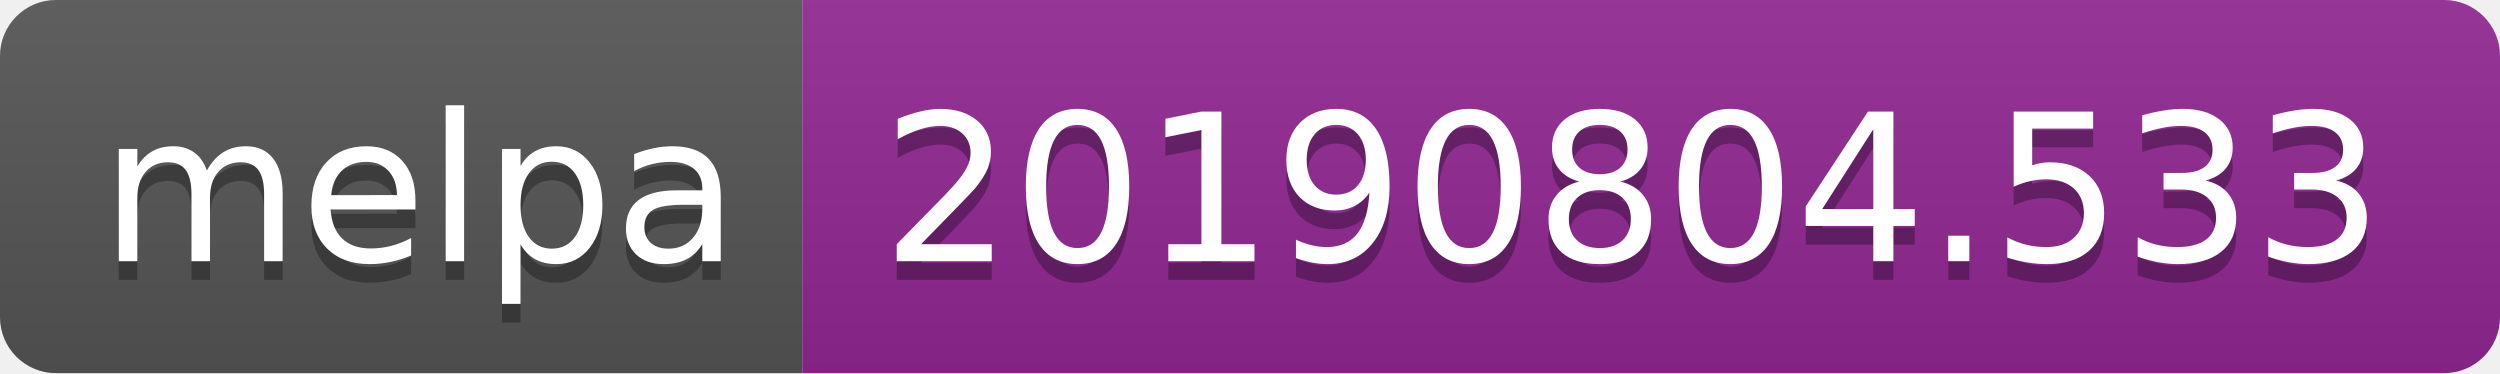
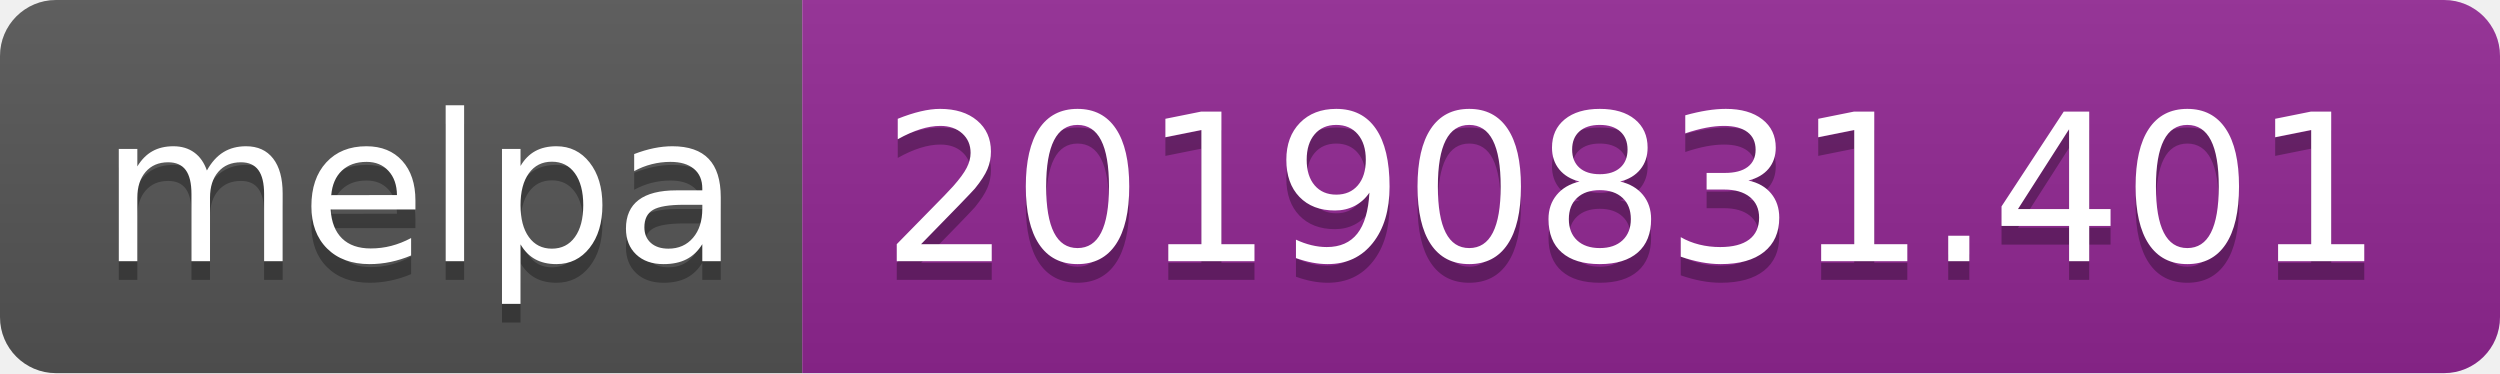
<svg xmlns="http://www.w3.org/2000/svg" width="134" height="20">
  <linearGradient id="b" x2="0" y2="100%">
    <stop offset="0" stop-color="#bbb" stop-opacity=".1" />
    <stop offset="1" stop-opacity=".1" />
  </linearGradient>
  <clipPath id="a">
    <rect width="134" height="20" rx="3" fill="#fff" />
  </clipPath>
  <g clip-path="url(#a)">
    <path fill="#555" d="M0 0h43v20H0z" />
    <path fill="#922793" d="M43 0h91v20H43z" />
    <path fill="url(#b)" d="M0 0h134v20H0z" />
  </g>
  <g fill="#fff" text-anchor="middle" font-family="DejaVu Sans,Verdana,Geneva,sans-serif" font-size="110">
    <text x="225" y="150" fill="#010101" fill-opacity=".3" transform="scale(.1)" textLength="330">melpa</text>
    <text x="225" y="140" transform="scale(.1)" textLength="330">melpa</text>
-     <text x="875" y="150" fill="#010101" fill-opacity=".3" transform="scale(.1)" textLength="810">20190804.533</text>
-     <text x="875" y="140" transform="scale(.1)" textLength="810">20190804.533</text>
+     <text x="875" y="150" fill="#010101" fill-opacity=".3" transform="scale(.1)" textLength="810">20190831.401</text>
+     <text x="875" y="140" transform="scale(.1)" textLength="810">20190831.401</text>
  </g>
</svg>
